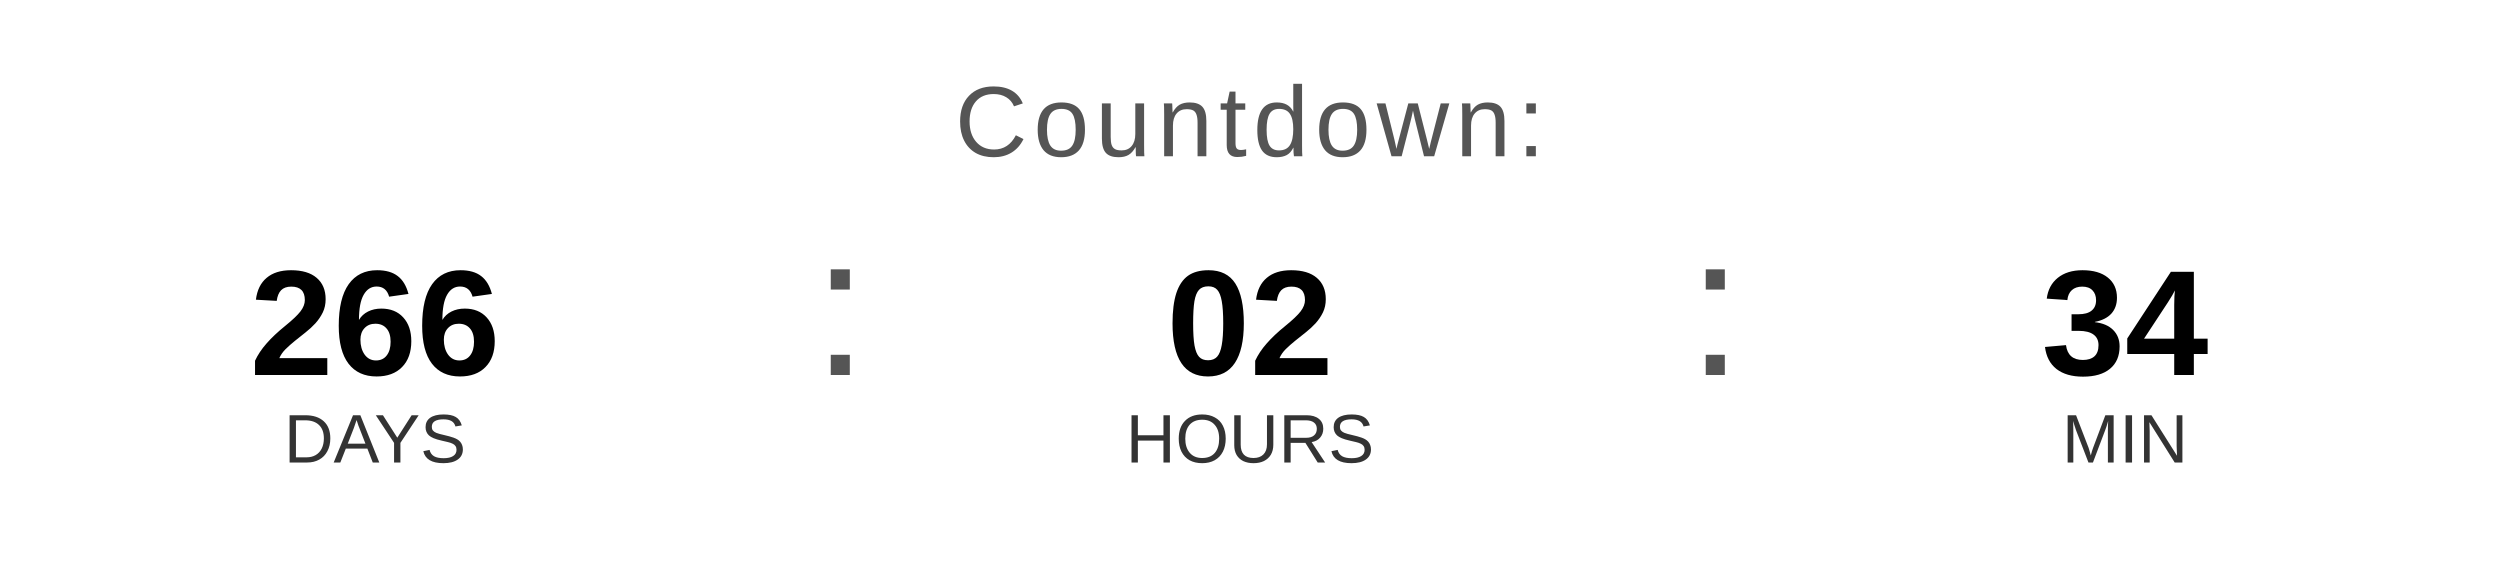
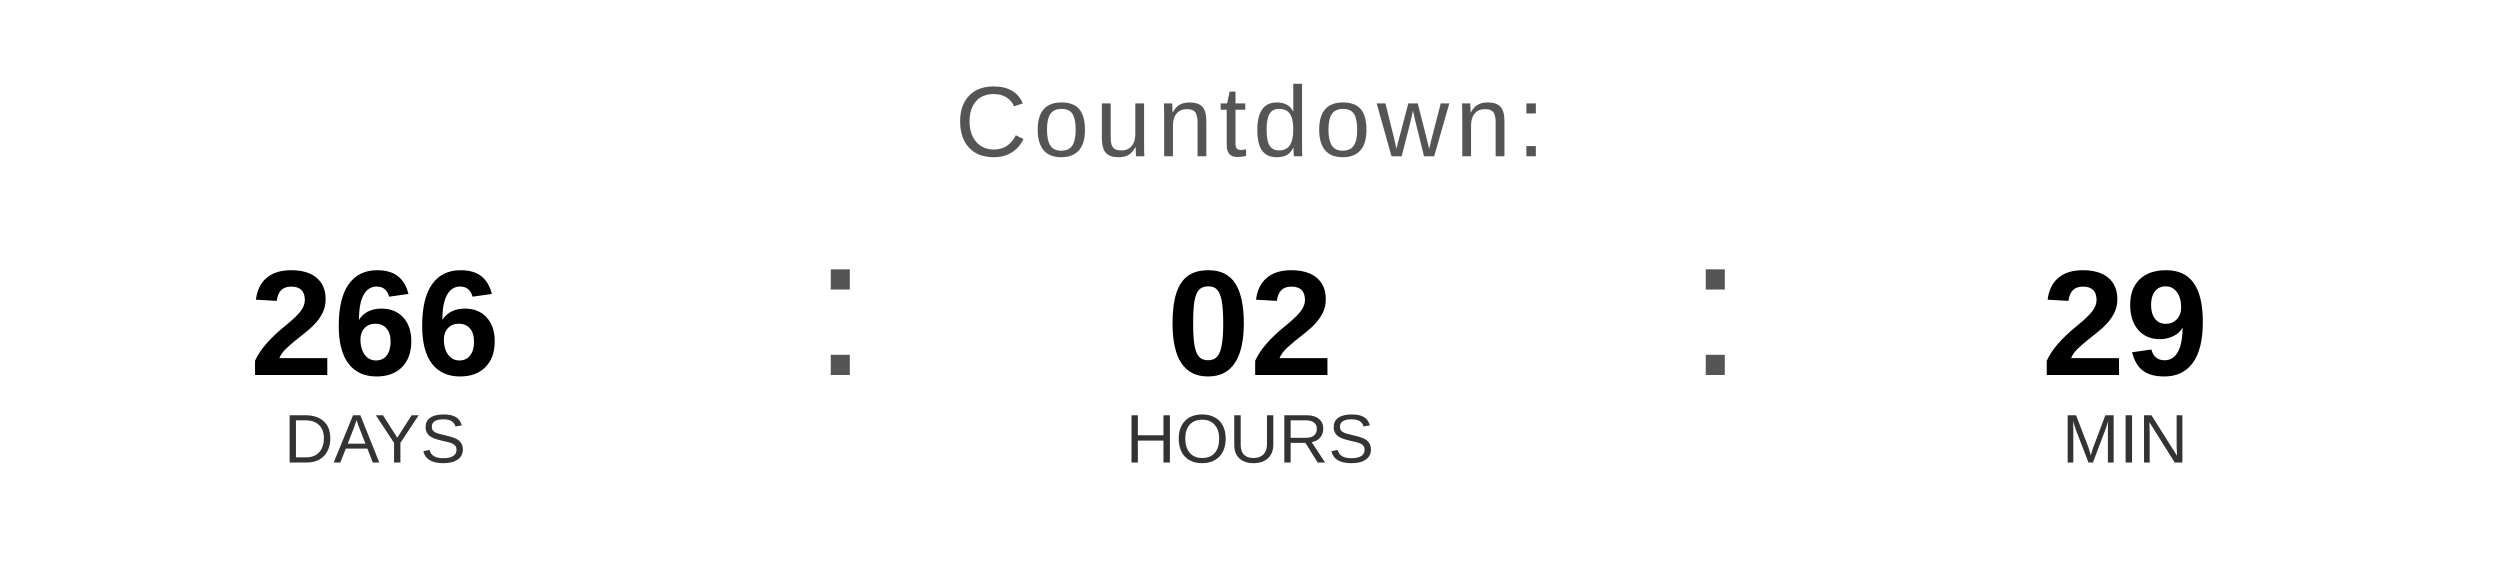
<svg xmlns="http://www.w3.org/2000/svg" width="400" height="90" viewBox="0 0 400 90">
  <text x="200" y="25" font-family="Arial, Helvetica, sans-serif" font-size="16" fill="#555555" text-anchor="middle" letter-spacing="1">
    Countdown:
  </text>
  <text x="60" y="60" font-family="Arial, Helvetica, sans-serif" font-size="24" font-weight="bold" fill="#000000" text-anchor="middle">266</text>
  <text x="60" y="74" font-family="Arial, Helvetica, sans-serif" font-size="11" fill="#333333" text-anchor="middle">DAYS</text>
  <text x="130" y="60" font-family="Arial, sans-serif" font-size="32" fill="#555555">:</text>
  <text x="200" y="60" font-family="Arial, Helvetica, sans-serif" font-size="24" font-weight="bold" fill="#000000" text-anchor="middle">02</text>
  <text x="200" y="74" font-family="Arial, Helvetica, sans-serif" font-size="11" fill="#333333" text-anchor="middle">HOURS</text>
  <text x="270" y="60" font-family="Arial, sans-serif" font-size="32" fill="#555555">:</text>
-   <text x="340" y="60" font-family="Arial, Helvetica, sans-serif" font-size="24" font-weight="bold" fill="#000000" text-anchor="middle">34</text>
+   <text x="340" y="60" font-family="Arial, Helvetica, sans-serif" font-size="24" font-weight="bold" fill="#000000" text-anchor="middle">29</text>
  <text x="340" y="74" font-family="Arial, Helvetica, sans-serif" font-size="11" fill="#333333" text-anchor="middle">MIN</text>
</svg>
